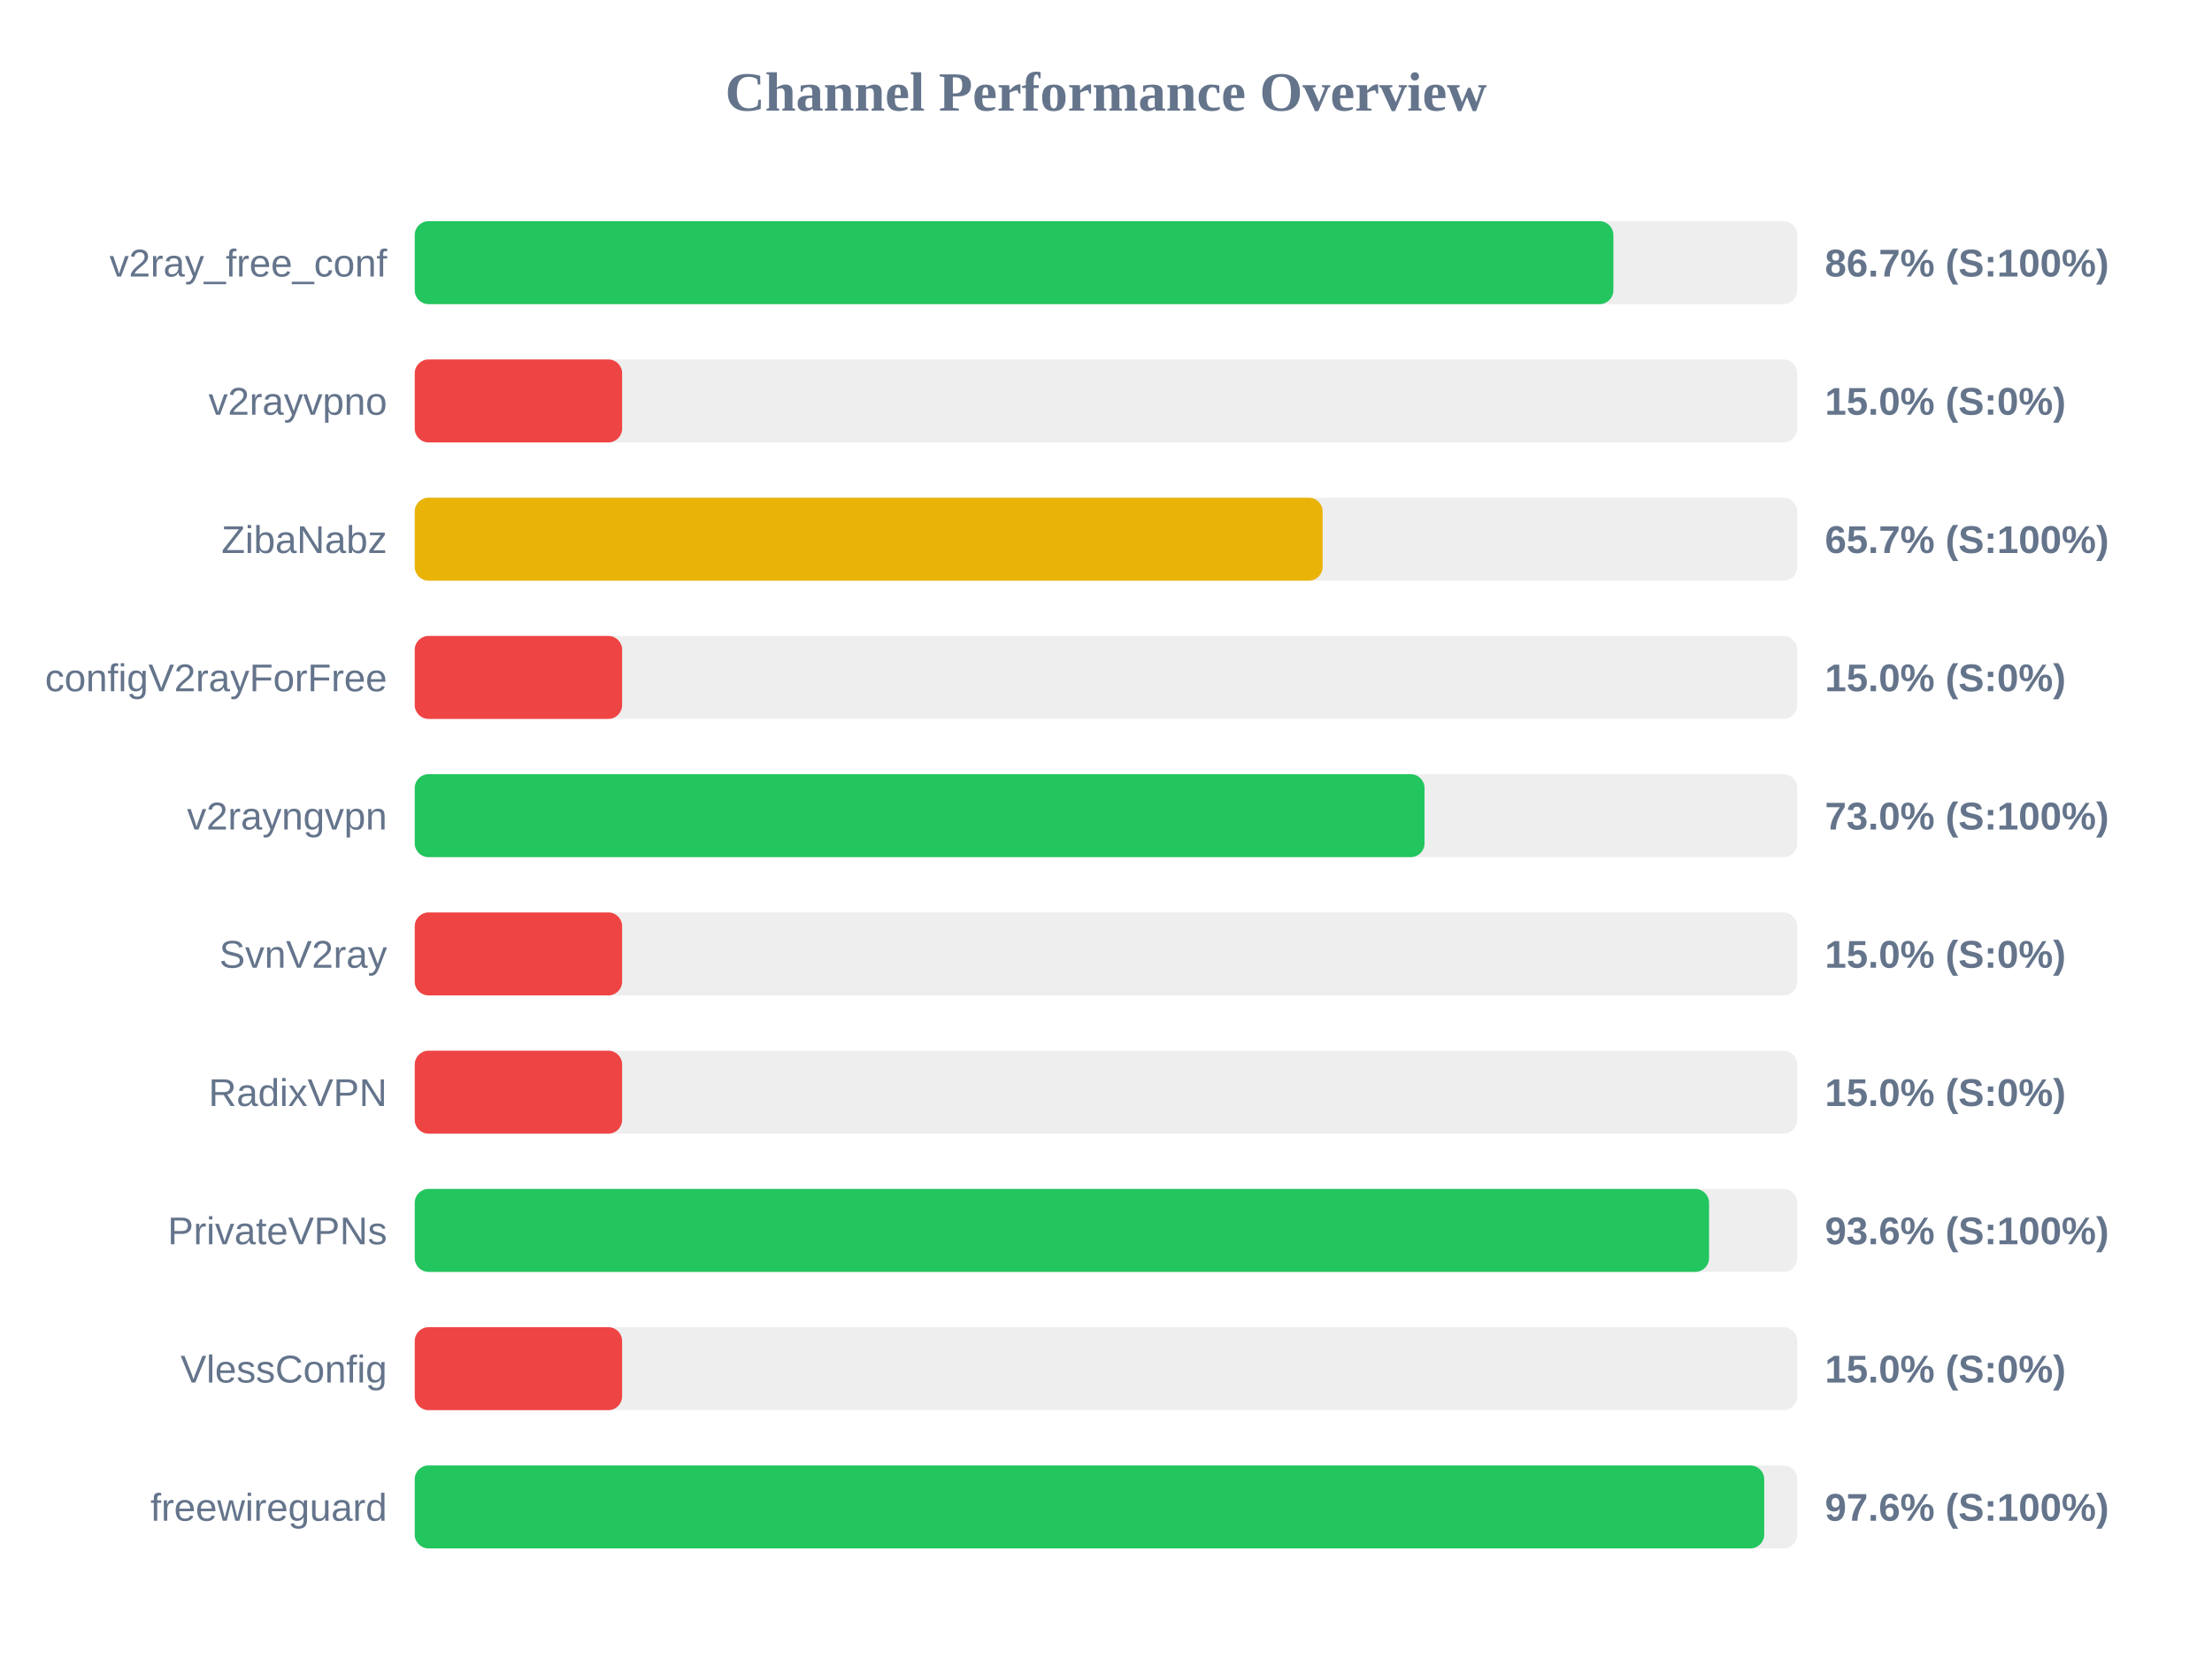
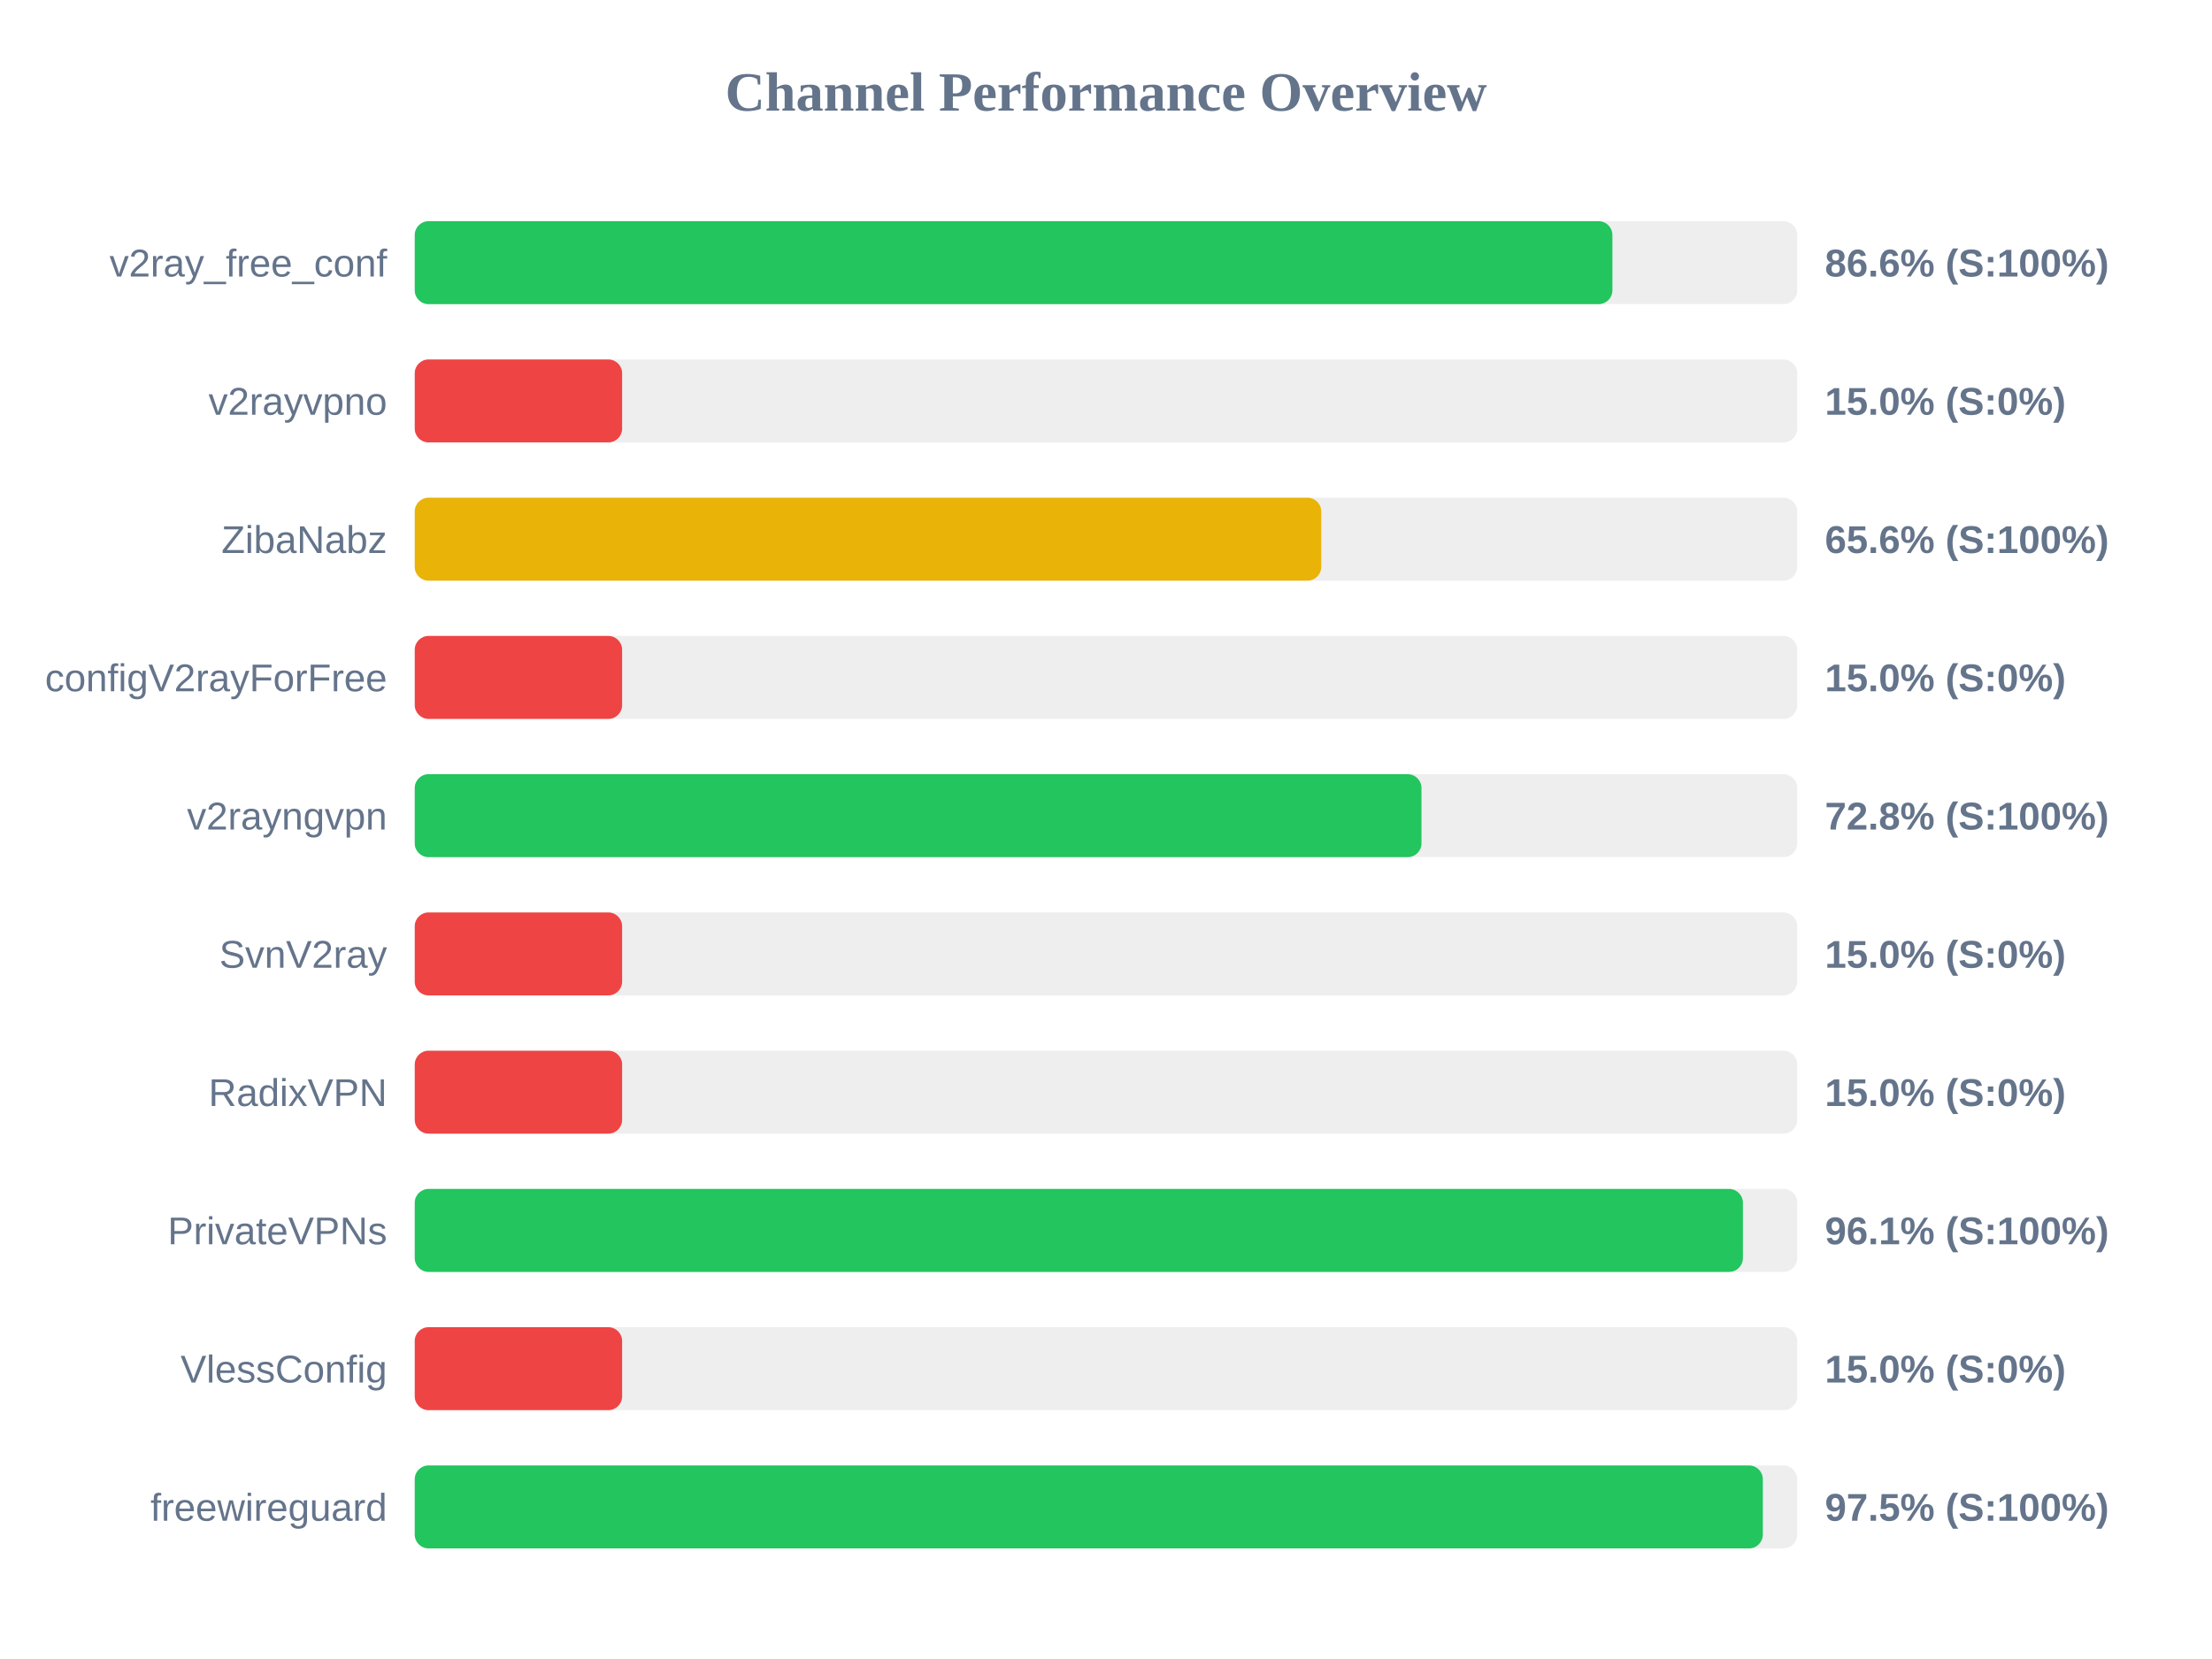
<svg xmlns="http://www.w3.org/2000/svg" width="800" height="600" version="1.1">
  <style>
        .row { font: 14px Arial; fill: #64748b; }
        .score { font: bold 14px Arial; fill: #64748b; }
    </style>
  <text x="400" y="40" text-anchor="middle" font-size="20px" font-weight="bold" fill="#64748b">Channel Performance Overview</text>
  <rect x="150" y="80" width="500" height="30" fill="#eee" rx="5" />
-   <rect x="150" y="80" width="433.5" height="30" fill="#22c55e" rx="5" />
+   <rect x="150" y="80" width="433.15" height="30" fill="#22c55e" rx="5" />
  <text x="140" y="100" text-anchor="end" class="row">v2ray_free_conf</text>
-   <text x="660" y="100" text-anchor="start" class="score">86.7% (S:100%)</text>
+   <text x="660" y="100" text-anchor="start" class="score">86.6% (S:100%)</text>
  <rect x="150" y="130" width="500" height="30" fill="#eee" rx="5" />
  <rect x="150" y="130" width="75.0" height="30" fill="#ef4444" rx="5" />
  <text x="140" y="150" text-anchor="end" class="row">v2rayvpno</text>
  <text x="660" y="150" text-anchor="start" class="score">15.0% (S:0%)</text>
  <rect x="150" y="180" width="500" height="30" fill="#eee" rx="5" />
-   <rect x="150" y="180" width="328.35" height="30" fill="#eab308" rx="5" />
+   <rect x="150" y="180" width="327.85" height="30" fill="#eab308" rx="5" />
  <text x="140" y="200" text-anchor="end" class="row">ZibaNabz</text>
-   <text x="660" y="200" text-anchor="start" class="score">65.7% (S:100%)</text>
+   <text x="660" y="200" text-anchor="start" class="score">65.6% (S:100%)</text>
  <rect x="150" y="230" width="500" height="30" fill="#eee" rx="5" />
  <rect x="150" y="230" width="75.0" height="30" fill="#ef4444" rx="5" />
  <text x="140" y="250" text-anchor="end" class="row">configV2rayForFree</text>
  <text x="660" y="250" text-anchor="start" class="score">15.0% (S:0%)</text>
  <rect x="150" y="280" width="500" height="30" fill="#eee" rx="5" />
-   <rect x="150" y="280" width="365.2" height="30" fill="#22c55e" rx="5" />
+   <rect x="150" y="280" width="364.1" height="30" fill="#22c55e" rx="5" />
  <text x="140" y="300" text-anchor="end" class="row">v2rayngvpn</text>
-   <text x="660" y="300" text-anchor="start" class="score">73.0% (S:100%)</text>
+   <text x="660" y="300" text-anchor="start" class="score">72.8% (S:100%)</text>
  <rect x="150" y="330" width="500" height="30" fill="#eee" rx="5" />
  <rect x="150" y="330" width="75.0" height="30" fill="#ef4444" rx="5" />
  <text x="140" y="350" text-anchor="end" class="row">SvnV2ray</text>
  <text x="660" y="350" text-anchor="start" class="score">15.0% (S:0%)</text>
  <rect x="150" y="380" width="500" height="30" fill="#eee" rx="5" />
  <rect x="150" y="380" width="75.0" height="30" fill="#ef4444" rx="5" />
  <text x="140" y="400" text-anchor="end" class="row">RadixVPN</text>
  <text x="660" y="400" text-anchor="start" class="score">15.0% (S:0%)</text>
  <rect x="150" y="430" width="500" height="30" fill="#eee" rx="5" />
-   <rect x="150" y="430" width="468.1" height="30" fill="#22c55e" rx="5" />
+   <rect x="150" y="430" width="480.35" height="30" fill="#22c55e" rx="5" />
  <text x="140" y="450" text-anchor="end" class="row">PrivateVPNs</text>
-   <text x="660" y="450" text-anchor="start" class="score">93.6% (S:100%)</text>
+   <text x="660" y="450" text-anchor="start" class="score">96.1% (S:100%)</text>
  <rect x="150" y="480" width="500" height="30" fill="#eee" rx="5" />
  <rect x="150" y="480" width="75.0" height="30" fill="#ef4444" rx="5" />
  <text x="140" y="500" text-anchor="end" class="row">VlessConfig</text>
  <text x="660" y="500" text-anchor="start" class="score">15.0% (S:0%)</text>
  <rect x="150" y="530" width="500" height="30" fill="#eee" rx="5" />
-   <rect x="150" y="530" width="488.05" height="30" fill="#22c55e" rx="5" />
+   <rect x="150" y="530" width="487.55" height="30" fill="#22c55e" rx="5" />
  <text x="140" y="550" text-anchor="end" class="row">freewireguard</text>
-   <text x="660" y="550" text-anchor="start" class="score">97.6% (S:100%)</text>
+   <text x="660" y="550" text-anchor="start" class="score">97.5% (S:100%)</text>
</svg>
